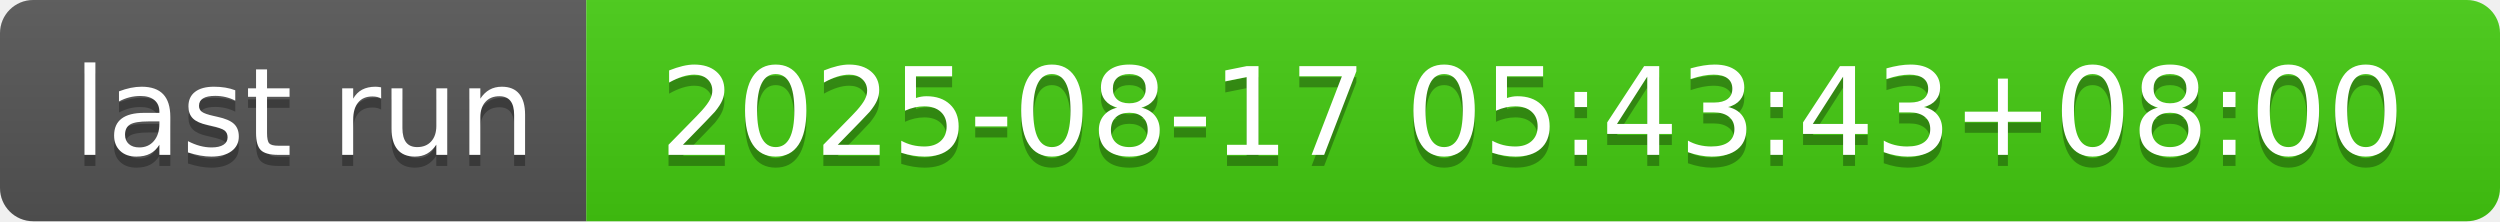
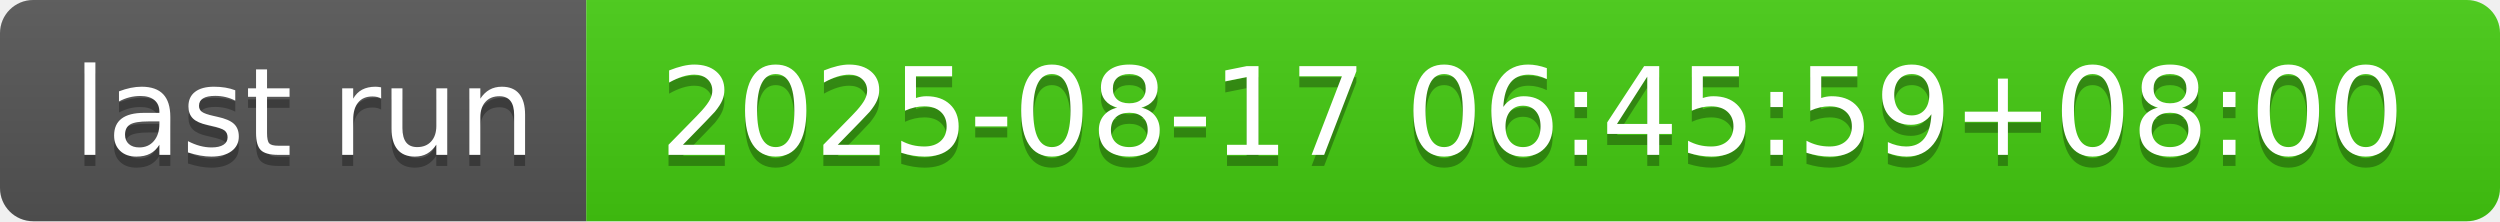
- <svg xmlns="http://www.w3.org/2000/svg" width="226" height="20" role="img" aria-label="last run: 2025-08-17 05:43:43+08:00">
+ <svg xmlns="http://www.w3.org/2000/svg" width="226" height="20" role="img" aria-label="last run: 2025-08-17 06:45:59+08:00">
  <linearGradient id="s" x2="0" y2="100%">
    <stop offset="0" stop-color="#bbb" stop-opacity=".1" />
    <stop offset="1" stop-opacity=".1" />
  </linearGradient>
  <clipPath id="r">
    <rect width="226" height="20" rx="3" fill="#fff" />
  </clipPath>
  <g clip-path="url(#r)">
    <rect width="53" height="20" fill="#555" />
    <rect x="53" width="173" height="20" fill="#4c1" />
    <rect width="226" height="20" fill="url(#s)" />
  </g>
  <g fill="#fff" text-anchor="middle" font-family="Verdana,Geneva,DejaVu Sans,sans-serif" text-rendering="geometricPrecision" font-size="110">
    <text aria-hidden="true" x="275" y="150" fill="#010101" fill-opacity=".3" transform="scale(.1)" textLength="430">last run</text>
    <text x="275" y="140" transform="scale(.1)" fill="#fff" textLength="430">last run</text>
-     <text aria-hidden="true" x="1385" y="150" fill="#010101" fill-opacity=".3" transform="scale(.1)" textLength="1630">2025-08-17 05:43:43+08:00</text>
-     <text x="1385" y="140" transform="scale(.1)" fill="#fff" textLength="1630">2025-08-17 05:43:43+08:00</text>
+     <text aria-hidden="true" x="1385" y="150" fill="#010101" fill-opacity=".3" transform="scale(.1)" textLength="1630">2025-08-17 06:45:59+08:00</text>
+     <text x="1385" y="140" transform="scale(.1)" fill="#fff" textLength="1630">2025-08-17 06:45:59+08:00</text>
  </g>
</svg>
